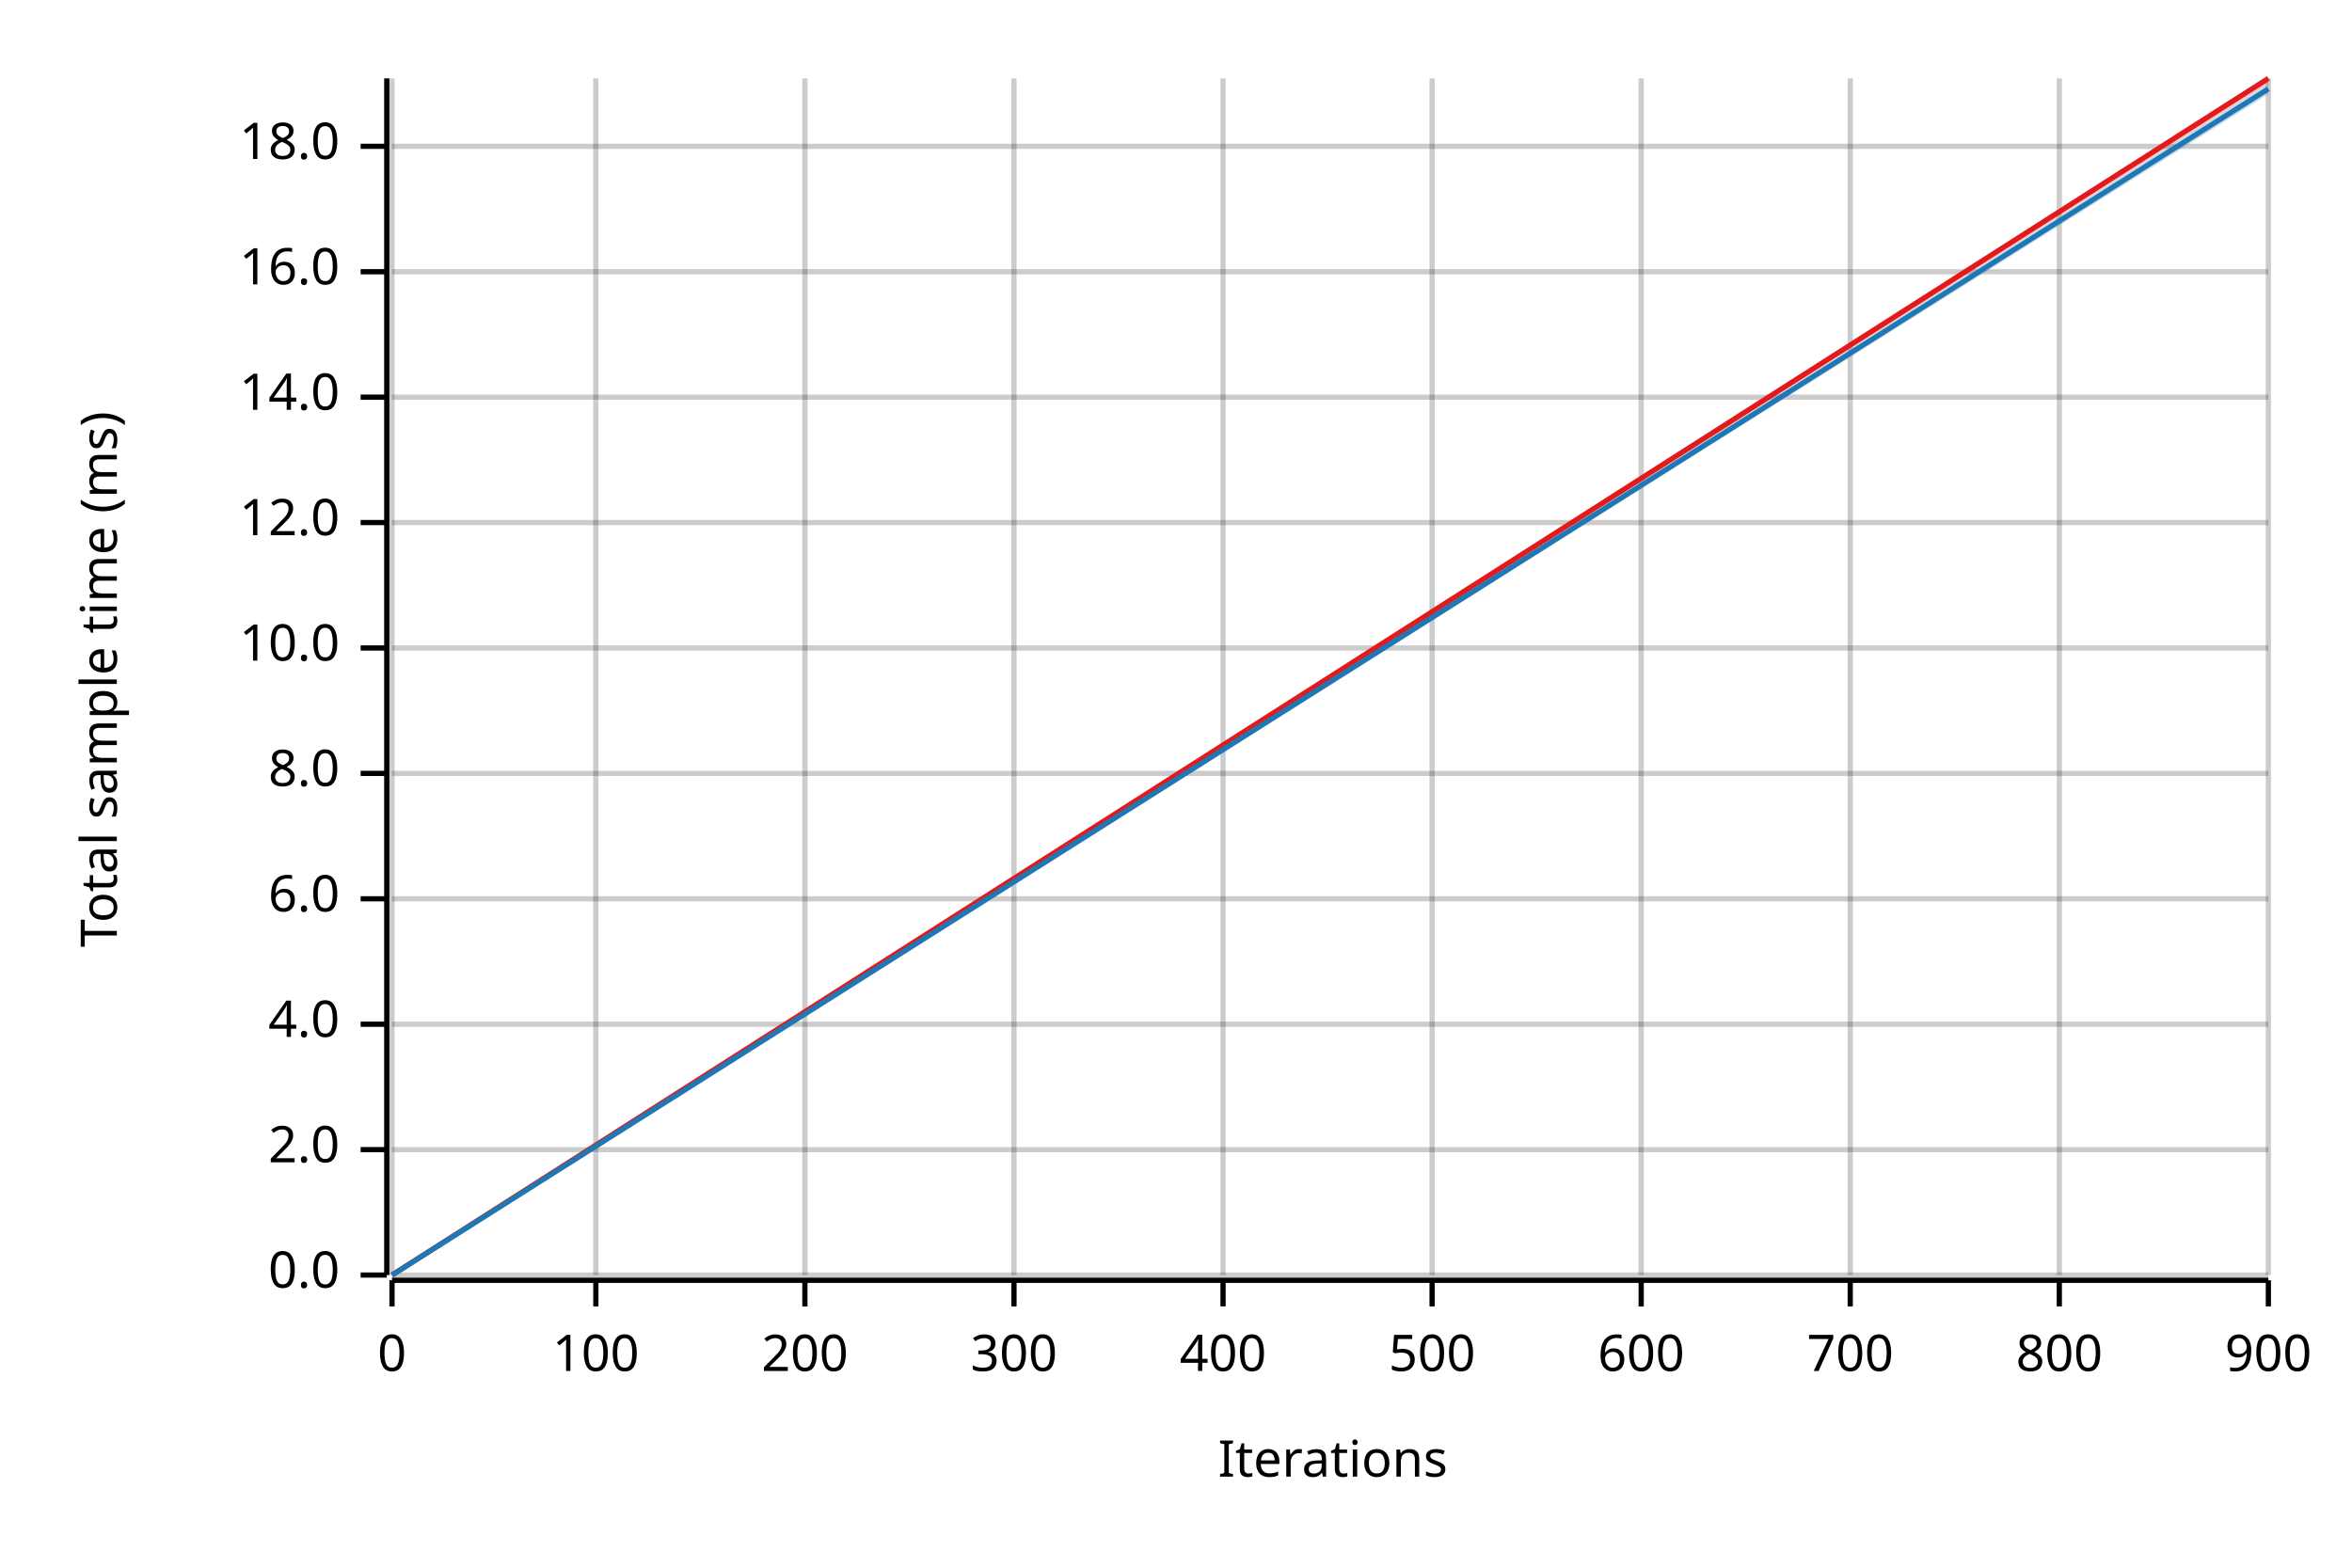
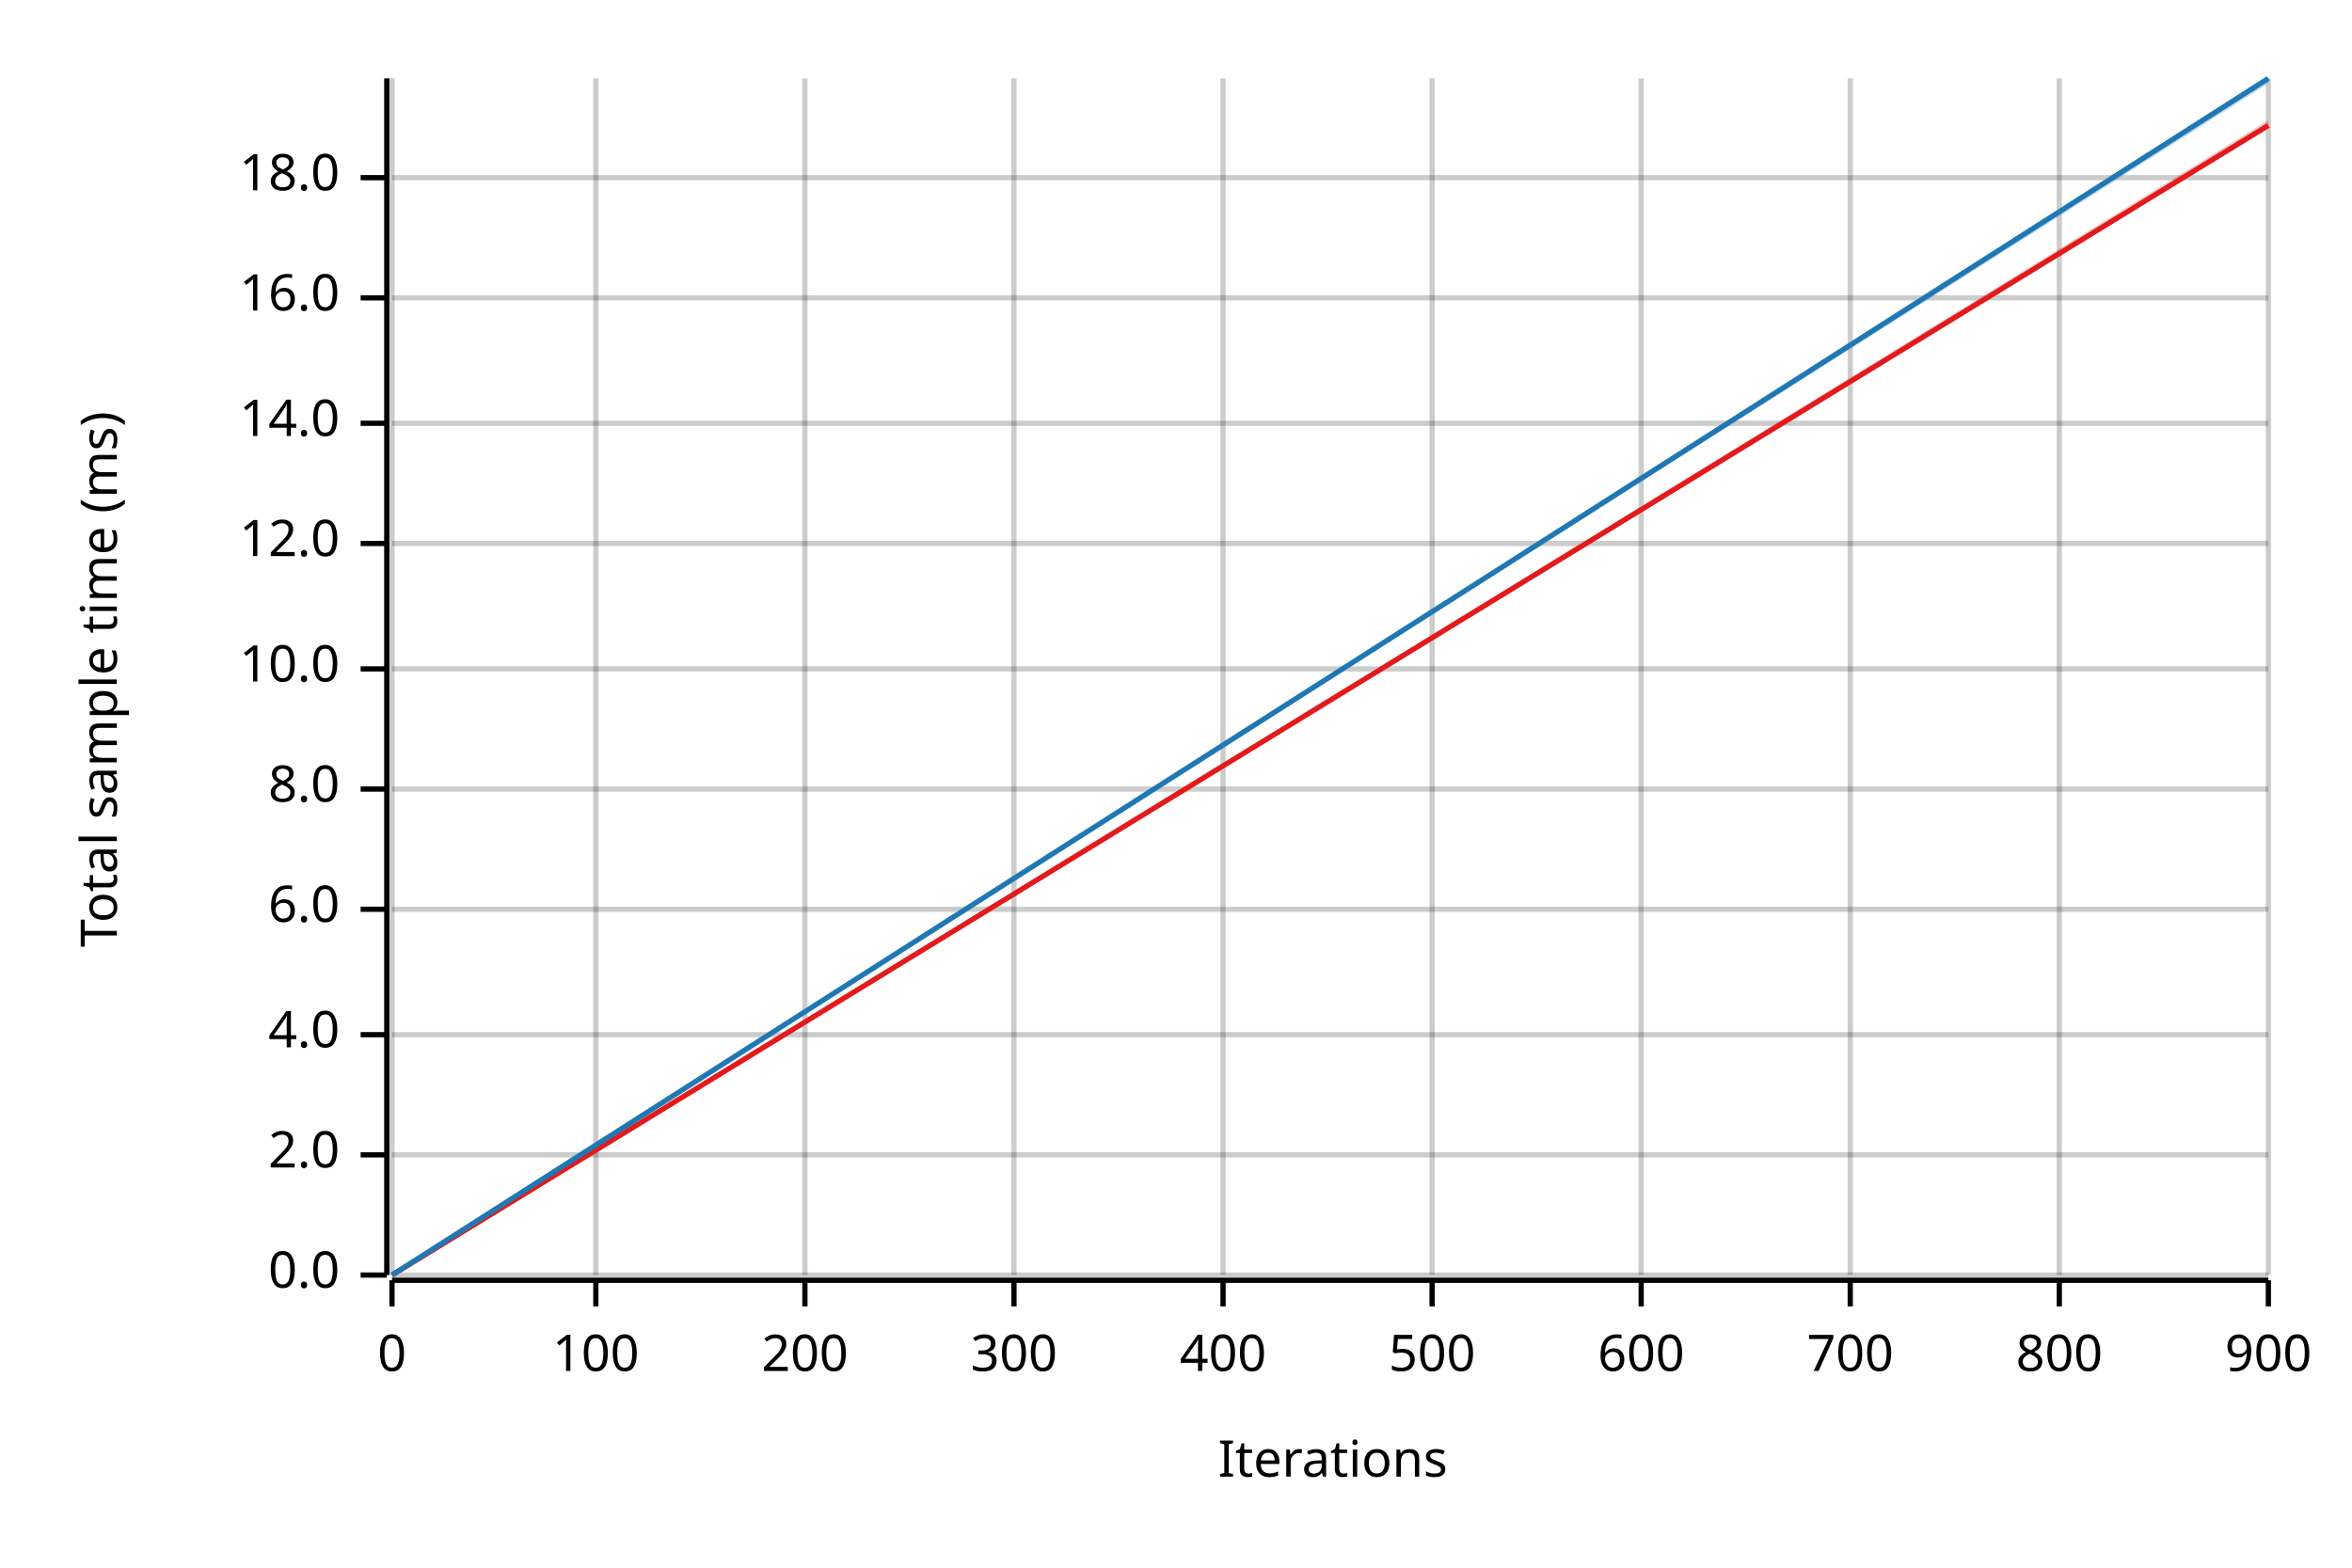
<svg xmlns="http://www.w3.org/2000/svg" width="450" height="300" viewBox="0 0 450 300">
  <text x="15" y="130" dy="0.76em" text-anchor="middle" font-family="sans-serif" font-size="9.677" opacity="1" fill="#000000" transform="rotate(270, 15, 130)">
Total sample time (ms)
</text>
  <text x="255" y="285" dy="-0.5ex" text-anchor="middle" font-family="sans-serif" font-size="9.677" opacity="1" fill="#000000">
Iterations
</text>
  <line opacity="0.2" stroke="#000000" stroke-width="1" x1="75" y1="244" x2="75" y2="15" />
  <line opacity="0.2" stroke="#000000" stroke-width="1" x1="114" y1="244" x2="114" y2="15" />
  <line opacity="0.2" stroke="#000000" stroke-width="1" x1="154" y1="244" x2="154" y2="15" />
  <line opacity="0.2" stroke="#000000" stroke-width="1" x1="194" y1="244" x2="194" y2="15" />
  <line opacity="0.2" stroke="#000000" stroke-width="1" x1="234" y1="244" x2="234" y2="15" />
  <line opacity="0.2" stroke="#000000" stroke-width="1" x1="274" y1="244" x2="274" y2="15" />
  <line opacity="0.2" stroke="#000000" stroke-width="1" x1="314" y1="244" x2="314" y2="15" />
  <line opacity="0.2" stroke="#000000" stroke-width="1" x1="354" y1="244" x2="354" y2="15" />
  <line opacity="0.2" stroke="#000000" stroke-width="1" x1="394" y1="244" x2="394" y2="15" />
  <line opacity="0.2" stroke="#000000" stroke-width="1" x1="434" y1="244" x2="434" y2="15" />
  <line opacity="0.2" stroke="#000000" stroke-width="1" x1="75" y1="244" x2="434" y2="244" />
-   <line opacity="0.2" stroke="#000000" stroke-width="1" x1="75" y1="220" x2="434" y2="220" />
-   <line opacity="0.2" stroke="#000000" stroke-width="1" x1="75" y1="196" x2="434" y2="196" />
-   <line opacity="0.2" stroke="#000000" stroke-width="1" x1="75" y1="172" x2="434" y2="172" />
-   <line opacity="0.2" stroke="#000000" stroke-width="1" x1="75" y1="148" x2="434" y2="148" />
-   <line opacity="0.2" stroke="#000000" stroke-width="1" x1="75" y1="124" x2="434" y2="124" />
-   <line opacity="0.2" stroke="#000000" stroke-width="1" x1="75" y1="100" x2="434" y2="100" />
-   <line opacity="0.2" stroke="#000000" stroke-width="1" x1="75" y1="76" x2="434" y2="76" />
-   <line opacity="0.2" stroke="#000000" stroke-width="1" x1="75" y1="52" x2="434" y2="52" />
-   <line opacity="0.2" stroke="#000000" stroke-width="1" x1="75" y1="28" x2="434" y2="28" />
+   <line opacity="0.2" stroke="#000000" stroke-width="1" x1="75" y1="221" x2="434" y2="221" />
+   <line opacity="0.2" stroke="#000000" stroke-width="1" x1="75" y1="198" x2="434" y2="198" />
+   <line opacity="0.2" stroke="#000000" stroke-width="1" x1="75" y1="174" x2="434" y2="174" />
+   <line opacity="0.2" stroke="#000000" stroke-width="1" x1="75" y1="151" x2="434" y2="151" />
+   <line opacity="0.2" stroke="#000000" stroke-width="1" x1="75" y1="128" x2="434" y2="128" />
+   <line opacity="0.2" stroke="#000000" stroke-width="1" x1="75" y1="104" x2="434" y2="104" />
+   <line opacity="0.2" stroke="#000000" stroke-width="1" x1="75" y1="81" x2="434" y2="81" />
+   <line opacity="0.2" stroke="#000000" stroke-width="1" x1="75" y1="57" x2="434" y2="57" />
+   <line opacity="0.2" stroke="#000000" stroke-width="1" x1="75" y1="34" x2="434" y2="34" />
  <polyline fill="none" opacity="1" stroke="#000000" stroke-width="1" points="74,15 74,244 " />
  <text x="65" y="244" dy="0.5ex" text-anchor="end" font-family="sans-serif" font-size="9.677" opacity="1" fill="#000000">
0.0
</text>
  <polyline fill="none" opacity="1" stroke="#000000" stroke-width="1" points="69,244 74,244 " />
-   <text x="65" y="220" dy="0.5ex" text-anchor="end" font-family="sans-serif" font-size="9.677" opacity="1" fill="#000000">
+   <text x="65" y="221" dy="0.5ex" text-anchor="end" font-family="sans-serif" font-size="9.677" opacity="1" fill="#000000">
2.0
</text>
-   <polyline fill="none" opacity="1" stroke="#000000" stroke-width="1" points="69,220 74,220 " />
-   <text x="65" y="196" dy="0.5ex" text-anchor="end" font-family="sans-serif" font-size="9.677" opacity="1" fill="#000000">
+   <polyline fill="none" opacity="1" stroke="#000000" stroke-width="1" points="69,221 74,221 " />
+   <text x="65" y="198" dy="0.5ex" text-anchor="end" font-family="sans-serif" font-size="9.677" opacity="1" fill="#000000">
4.0
</text>
-   <polyline fill="none" opacity="1" stroke="#000000" stroke-width="1" points="69,196 74,196 " />
-   <text x="65" y="172" dy="0.5ex" text-anchor="end" font-family="sans-serif" font-size="9.677" opacity="1" fill="#000000">
+   <polyline fill="none" opacity="1" stroke="#000000" stroke-width="1" points="69,198 74,198 " />
+   <text x="65" y="174" dy="0.5ex" text-anchor="end" font-family="sans-serif" font-size="9.677" opacity="1" fill="#000000">
6.0
</text>
-   <polyline fill="none" opacity="1" stroke="#000000" stroke-width="1" points="69,172 74,172 " />
-   <text x="65" y="148" dy="0.5ex" text-anchor="end" font-family="sans-serif" font-size="9.677" opacity="1" fill="#000000">
+   <polyline fill="none" opacity="1" stroke="#000000" stroke-width="1" points="69,174 74,174 " />
+   <text x="65" y="151" dy="0.5ex" text-anchor="end" font-family="sans-serif" font-size="9.677" opacity="1" fill="#000000">
8.0
</text>
-   <polyline fill="none" opacity="1" stroke="#000000" stroke-width="1" points="69,148 74,148 " />
-   <text x="65" y="124" dy="0.5ex" text-anchor="end" font-family="sans-serif" font-size="9.677" opacity="1" fill="#000000">
+   <polyline fill="none" opacity="1" stroke="#000000" stroke-width="1" points="69,151 74,151 " />
+   <text x="65" y="128" dy="0.5ex" text-anchor="end" font-family="sans-serif" font-size="9.677" opacity="1" fill="#000000">
10.0
</text>
-   <polyline fill="none" opacity="1" stroke="#000000" stroke-width="1" points="69,124 74,124 " />
-   <text x="65" y="100" dy="0.5ex" text-anchor="end" font-family="sans-serif" font-size="9.677" opacity="1" fill="#000000">
+   <polyline fill="none" opacity="1" stroke="#000000" stroke-width="1" points="69,128 74,128 " />
+   <text x="65" y="104" dy="0.5ex" text-anchor="end" font-family="sans-serif" font-size="9.677" opacity="1" fill="#000000">
12.0
</text>
-   <polyline fill="none" opacity="1" stroke="#000000" stroke-width="1" points="69,100 74,100 " />
-   <text x="65" y="76" dy="0.5ex" text-anchor="end" font-family="sans-serif" font-size="9.677" opacity="1" fill="#000000">
+   <polyline fill="none" opacity="1" stroke="#000000" stroke-width="1" points="69,104 74,104 " />
+   <text x="65" y="81" dy="0.5ex" text-anchor="end" font-family="sans-serif" font-size="9.677" opacity="1" fill="#000000">
14.0
</text>
-   <polyline fill="none" opacity="1" stroke="#000000" stroke-width="1" points="69,76 74,76 " />
-   <text x="65" y="52" dy="0.5ex" text-anchor="end" font-family="sans-serif" font-size="9.677" opacity="1" fill="#000000">
+   <polyline fill="none" opacity="1" stroke="#000000" stroke-width="1" points="69,81 74,81 " />
+   <text x="65" y="57" dy="0.5ex" text-anchor="end" font-family="sans-serif" font-size="9.677" opacity="1" fill="#000000">
16.0
</text>
-   <polyline fill="none" opacity="1" stroke="#000000" stroke-width="1" points="69,52 74,52 " />
-   <text x="65" y="28" dy="0.5ex" text-anchor="end" font-family="sans-serif" font-size="9.677" opacity="1" fill="#000000">
+   <polyline fill="none" opacity="1" stroke="#000000" stroke-width="1" points="69,57 74,57 " />
+   <text x="65" y="34" dy="0.5ex" text-anchor="end" font-family="sans-serif" font-size="9.677" opacity="1" fill="#000000">
18.0
</text>
-   <polyline fill="none" opacity="1" stroke="#000000" stroke-width="1" points="69,28 74,28 " />
+   <polyline fill="none" opacity="1" stroke="#000000" stroke-width="1" points="69,34 74,34 " />
  <polyline fill="none" opacity="1" stroke="#000000" stroke-width="1" points="75,245 434,245 " />
  <text x="75" y="255" dy="0.76em" text-anchor="middle" font-family="sans-serif" font-size="9.677" opacity="1" fill="#000000">
0
</text>
  <polyline fill="none" opacity="1" stroke="#000000" stroke-width="1" points="75,245 75,250 " />
  <text x="114" y="255" dy="0.76em" text-anchor="middle" font-family="sans-serif" font-size="9.677" opacity="1" fill="#000000">
100
</text>
  <polyline fill="none" opacity="1" stroke="#000000" stroke-width="1" points="114,245 114,250 " />
  <text x="154" y="255" dy="0.76em" text-anchor="middle" font-family="sans-serif" font-size="9.677" opacity="1" fill="#000000">
200
</text>
  <polyline fill="none" opacity="1" stroke="#000000" stroke-width="1" points="154,245 154,250 " />
  <text x="194" y="255" dy="0.76em" text-anchor="middle" font-family="sans-serif" font-size="9.677" opacity="1" fill="#000000">
300
</text>
  <polyline fill="none" opacity="1" stroke="#000000" stroke-width="1" points="194,245 194,250 " />
  <text x="234" y="255" dy="0.76em" text-anchor="middle" font-family="sans-serif" font-size="9.677" opacity="1" fill="#000000">
400
</text>
  <polyline fill="none" opacity="1" stroke="#000000" stroke-width="1" points="234,245 234,250 " />
  <text x="274" y="255" dy="0.76em" text-anchor="middle" font-family="sans-serif" font-size="9.677" opacity="1" fill="#000000">
500
</text>
  <polyline fill="none" opacity="1" stroke="#000000" stroke-width="1" points="274,245 274,250 " />
  <text x="314" y="255" dy="0.76em" text-anchor="middle" font-family="sans-serif" font-size="9.677" opacity="1" fill="#000000">
600
</text>
  <polyline fill="none" opacity="1" stroke="#000000" stroke-width="1" points="314,245 314,250 " />
  <text x="354" y="255" dy="0.76em" text-anchor="middle" font-family="sans-serif" font-size="9.677" opacity="1" fill="#000000">
700
</text>
  <polyline fill="none" opacity="1" stroke="#000000" stroke-width="1" points="354,245 354,250 " />
  <text x="394" y="255" dy="0.76em" text-anchor="middle" font-family="sans-serif" font-size="9.677" opacity="1" fill="#000000">
800
</text>
  <polyline fill="none" opacity="1" stroke="#000000" stroke-width="1" points="394,245 394,250 " />
  <text x="434" y="255" dy="0.76em" text-anchor="middle" font-family="sans-serif" font-size="9.677" opacity="1" fill="#000000">
900
</text>
  <polyline fill="none" opacity="1" stroke="#000000" stroke-width="1" points="434,245 434,250 " />
-   <polyline fill="none" opacity="1" stroke="#E31A1C" stroke-width="1" points="75,244 434,15 " />
-   <polygon opacity="0.25" fill="#E31A1C" points="75,244 434,16 434,15 " />
-   <polyline fill="none" opacity="1" stroke="#1F78B4" stroke-width="1" points="75,244 434,17 " />
-   <polygon opacity="0.25" fill="#1F78B4" points="75,244 434,18 434,16 " />
+   <polyline fill="none" opacity="1" stroke="#E31A1C" stroke-width="1" points="75,244 434,24 " />
+   <polygon opacity="0.25" fill="#E31A1C" points="75,244 434,24 434,23 " />
+   <polyline fill="none" opacity="1" stroke="#1F78B4" stroke-width="1" points="75,244 434,15 " />
+   <polygon opacity="0.25" fill="#1F78B4" points="75,244 434,16 434,15 " />
</svg>
